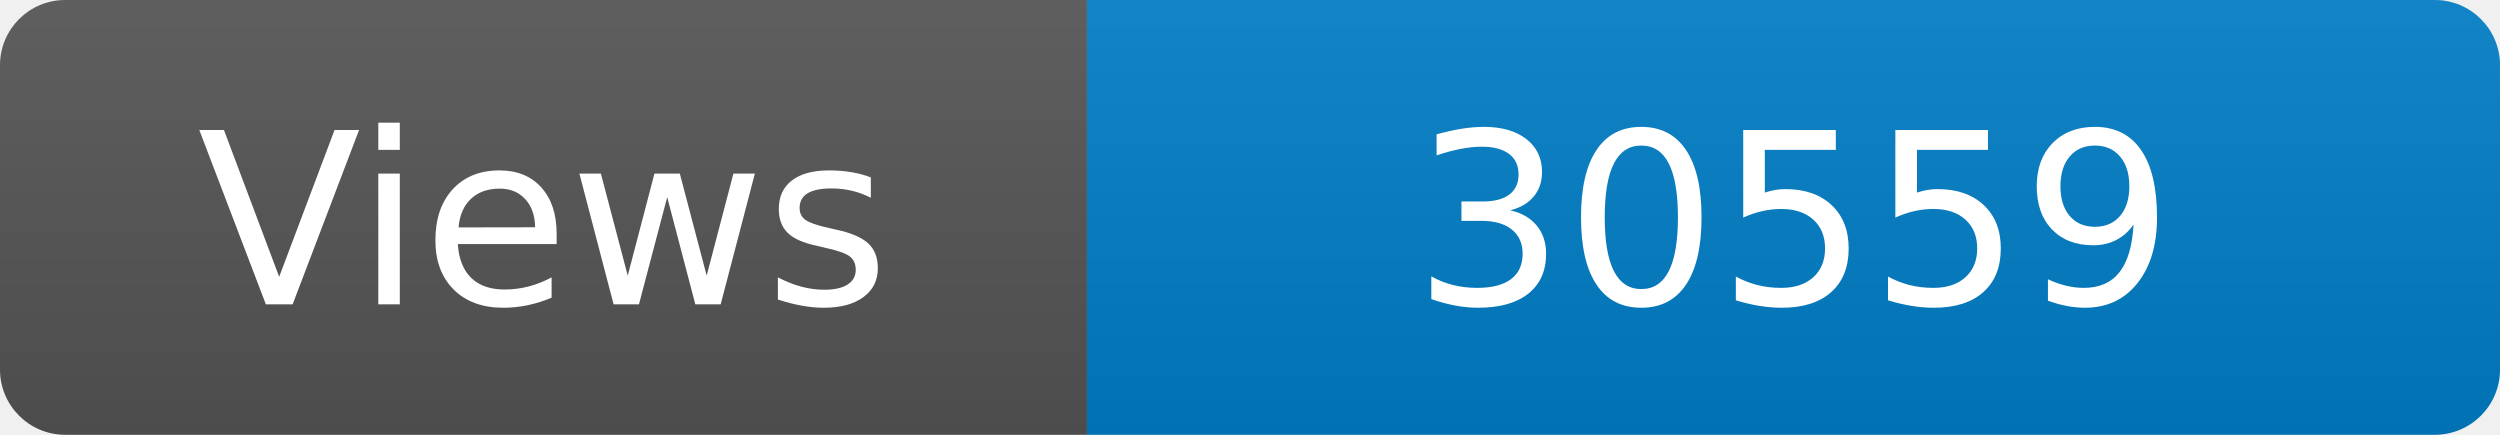
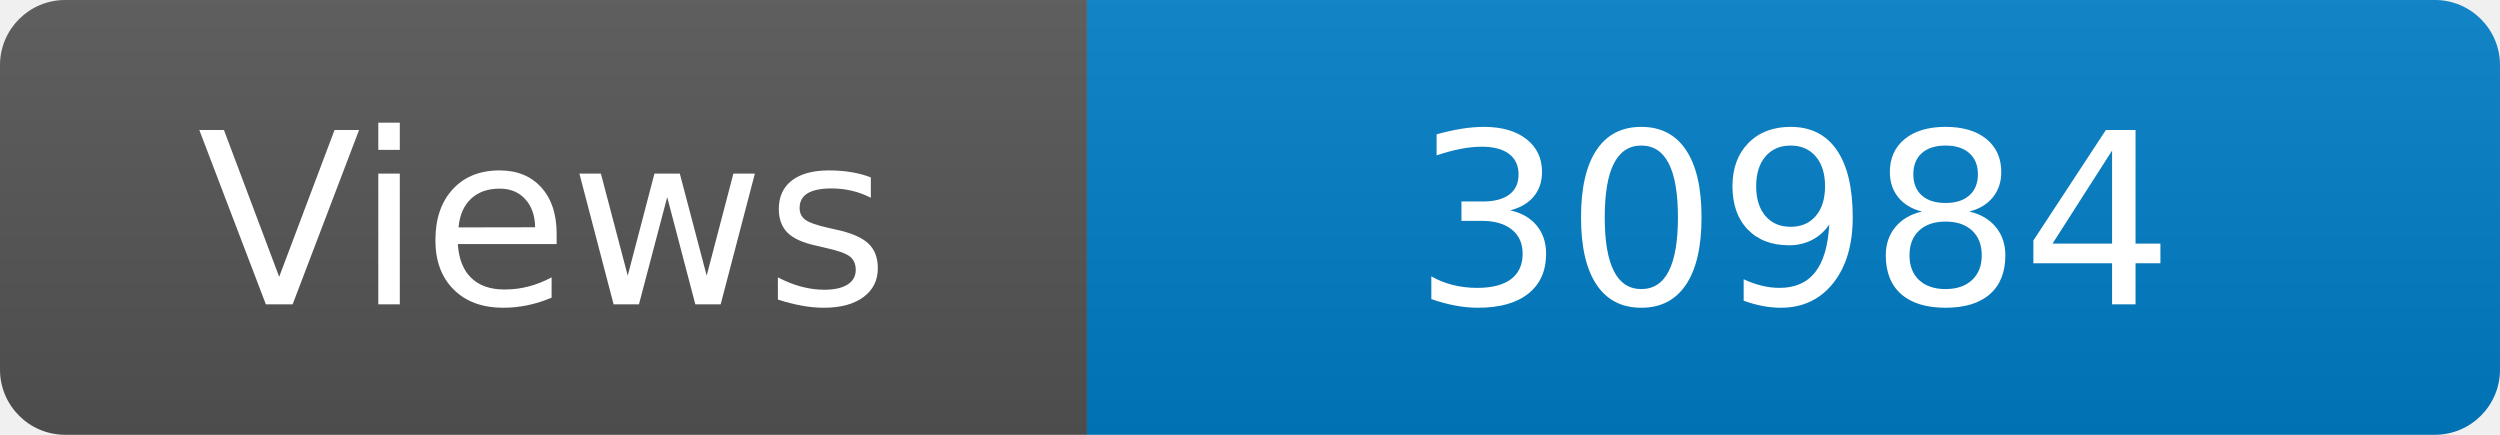
<svg xmlns="http://www.w3.org/2000/svg" width="115" height="20" role="img" aria-label="Maintained?: yes">
  <linearGradient id="s" x2="0" y2="100%">
    <stop offset="0" stop-color="#bbb" stop-opacity=".1" />
    <stop offset="1" stop-opacity=".1" />
  </linearGradient>
  <clipPath id="r">
    <rect width="115" height="20" rx="3" fill="#fff" />
  </clipPath>
  <g clip-path="url(#r)">
    <rect width="50" height="20" fill="#555" />
    <rect x="50" width="160" height="20" fill="#007ec6" />
    <rect width="115" height="20" fill="url(#s)" />
  </g>
  <g fill="#fff" text-anchor="middle" font-family="Verdana,Geneva,DejaVu Sans,sans-serif" font-size="110">
    <text x="250" y="140" transform="scale(.1)" fill="#fff">Views</text>
-     <text x="825" y="140" transform="scale(.1)" fill="#fff">30559</text>
+     <text x="825" y="140" transform="scale(.1)" fill="#fff">30984</text>
  </g>
</svg>
